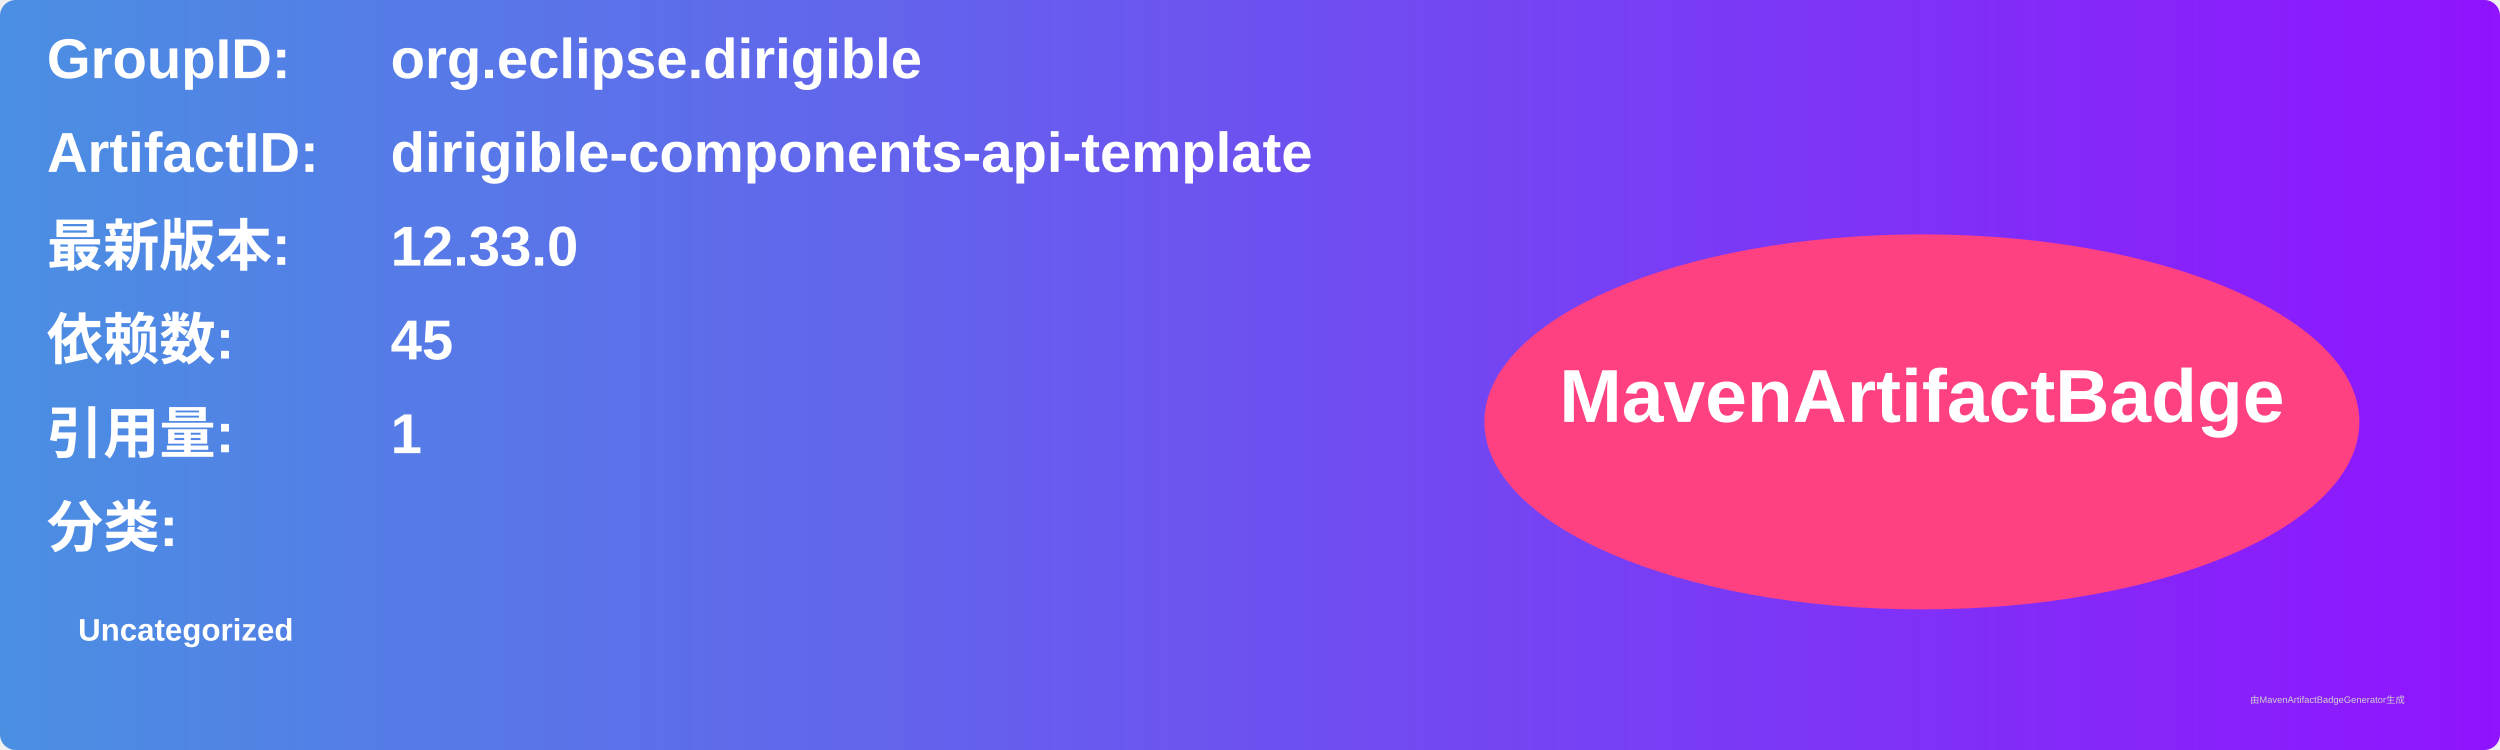
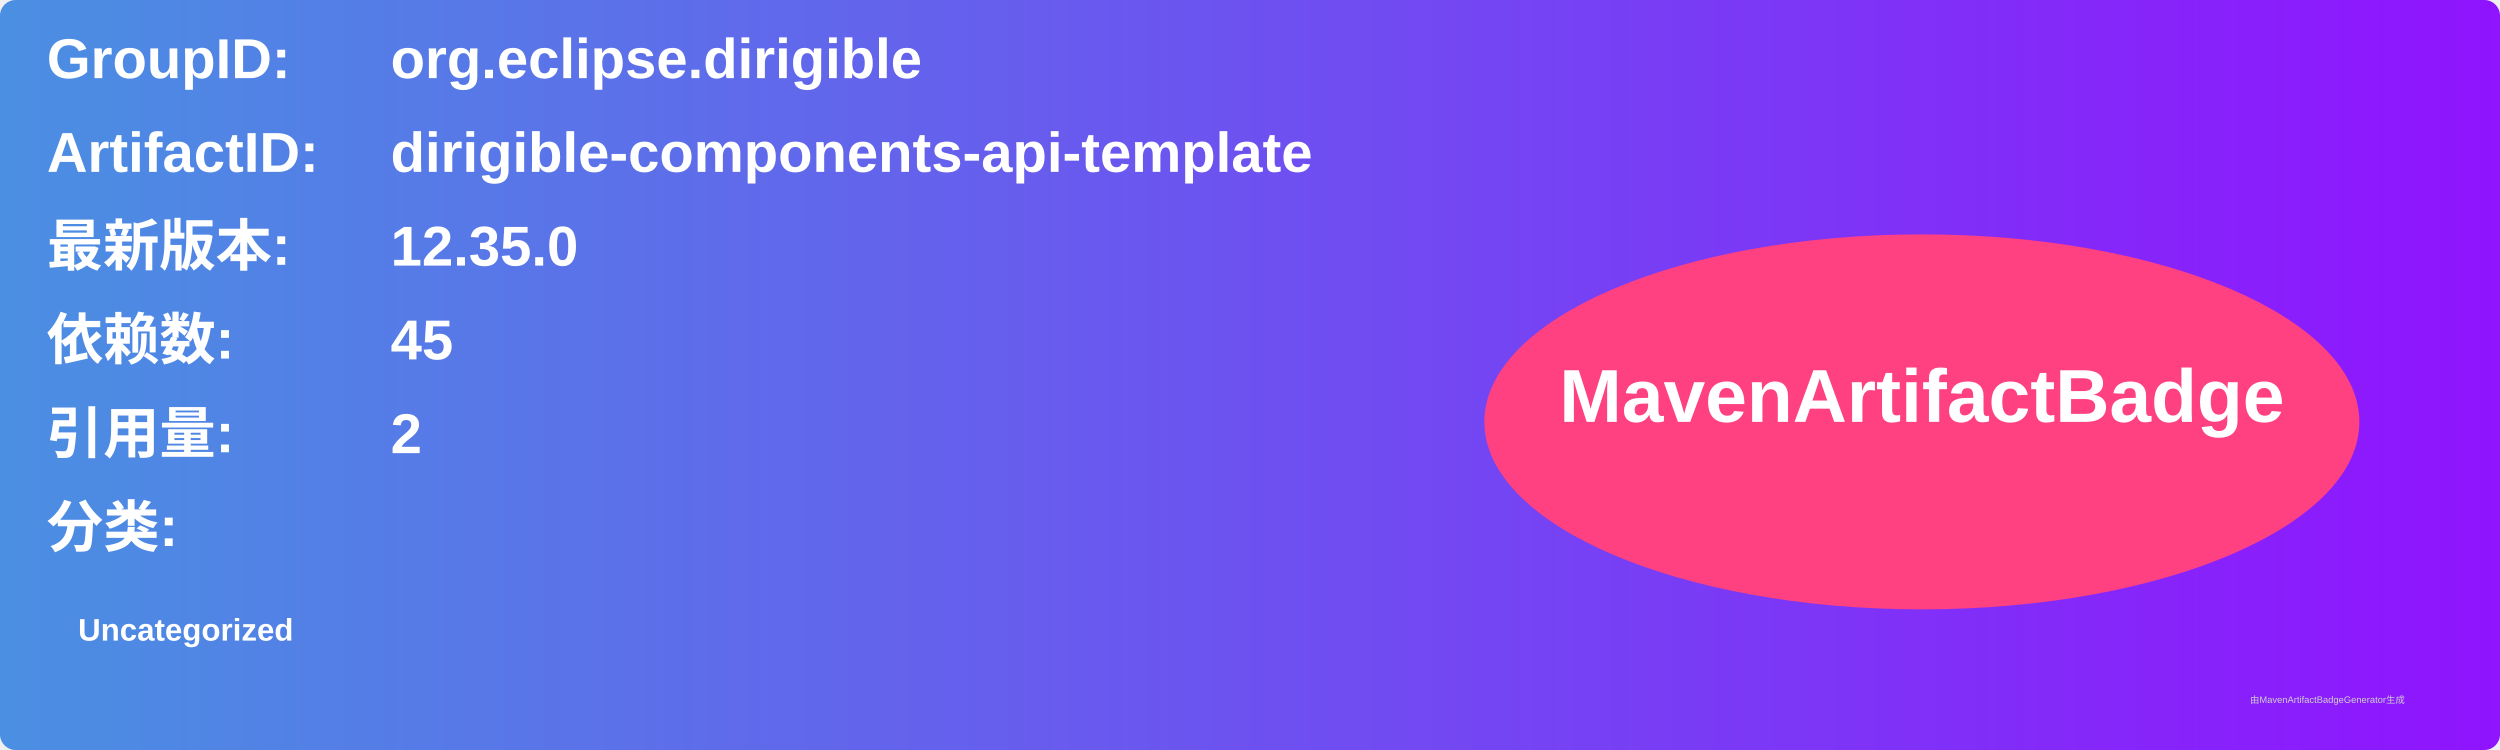
<svg xmlns="http://www.w3.org/2000/svg" width="800" height="240" viewBox="0 0 800 240">
  <linearGradient id="grad" x1="0%" y1="0%" x2="100%" y2="0%">
    <stop offset="0%" stop-color="#4a90e2" />
    <stop offset="100%" stop-color="#9013fe" />
  </linearGradient>
  <rect width="100%" height="100%" rx="5" ry="5" fill="url(#grad)" />
  <g transform="translate(15, 15)">
    <text x="0" y="10" font-family="Arial" font-size="18" fill="white" font-weight="bold" width="260">GroupID:</text>
    <text x="110" y="10" font-family="Arial" font-size="18" fill="white" font-weight="bold" width="460">org.eclipse.dirigible</text>
    <text x="0" y="40" font-family="Arial" font-size="18" fill="white" font-weight="bold" width="260">ArtifactID:</text>
    <text x="110" y="40" font-family="Arial" font-size="18" fill="white" font-weight="bold" width="460">dirigible-components-api-template</text>
    <text x="0" y="70" font-family="Arial" font-size="18" fill="white" font-weight="bold">最新版本:</text>
    <text x="110" y="70" font-family="Arial" font-size="18" fill="white" font-weight="bold">
-       <tspan font-weight="bold">12.33.0</tspan>
+       <tspan font-weight="bold">12.35.0</tspan>
    </text>
    <text x="0" y="100" font-family="Arial" font-size="18" fill="white" font-weight="bold">依赖数: </text>
    <text x="110" y="100" font-family="Arial" font-size="18" fill="white">
      <tspan font-weight="bold">45</tspan>
    </text>
    <text x="0" y="130" font-family="Arial" font-size="18" fill="white" font-weight="bold">引用量: </text>
    <text x="110" y="130" font-family="Arial" font-size="18" fill="white">
-       <tspan font-weight="bold">1</tspan>
+       <tspan font-weight="bold">2</tspan>
    </text>
    <text x="0" y="160" font-family="Arial" font-size="18" fill="white" font-weight="bold">分类:</text>
    <text x="10" y="190" font-family="Arial" font-size="10" fill="white">
      <tspan font-weight="bold">Uncategorized</tspan>
    </text>
    <ellipse cx="600" cy="120" rx="140" ry="60" fill="#ff4081" />
    <text x="600" y="120" text-anchor="middle" font-family="Arial" font-size="24" fill="white" font-weight="bold">MavenArtifactBadge</text>
  </g>
  <text x="720" y="225" font-family="Arial" font-size="3" fill="#d0d0d0">由MavenArtifactBadgeGenerator生成</text>
</svg>
